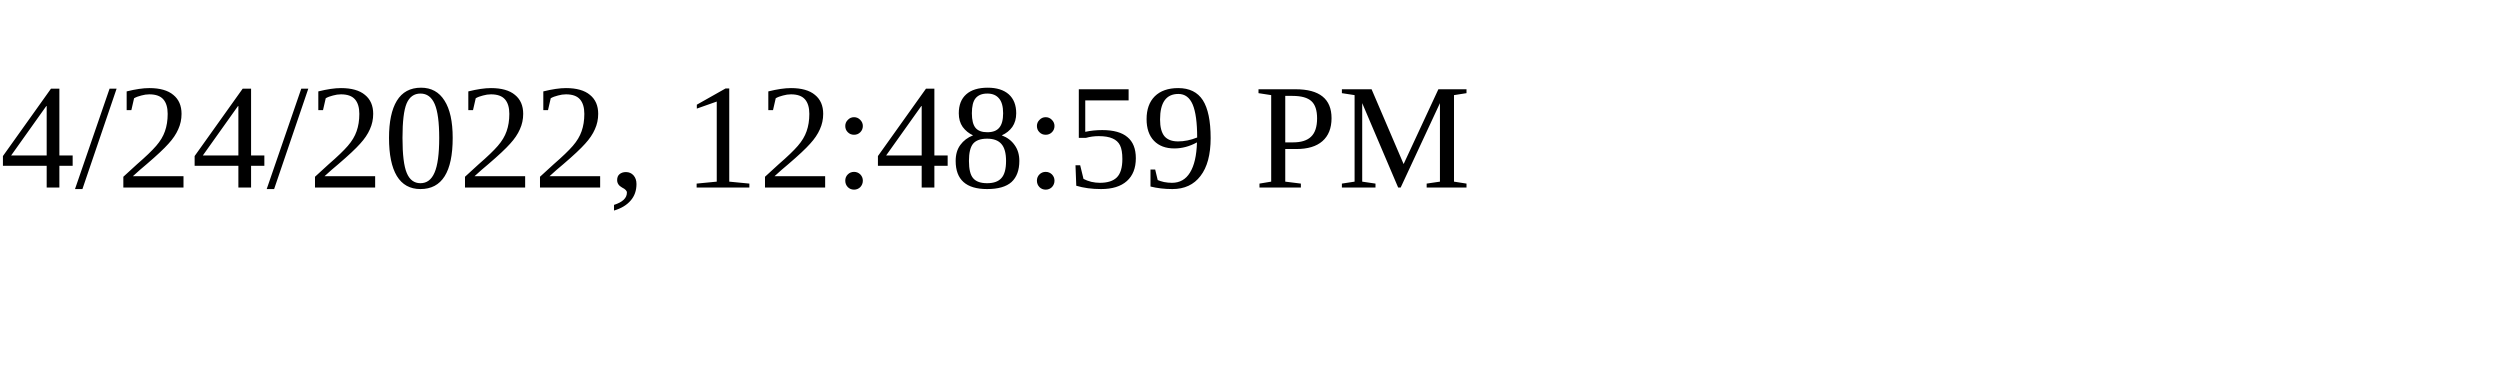
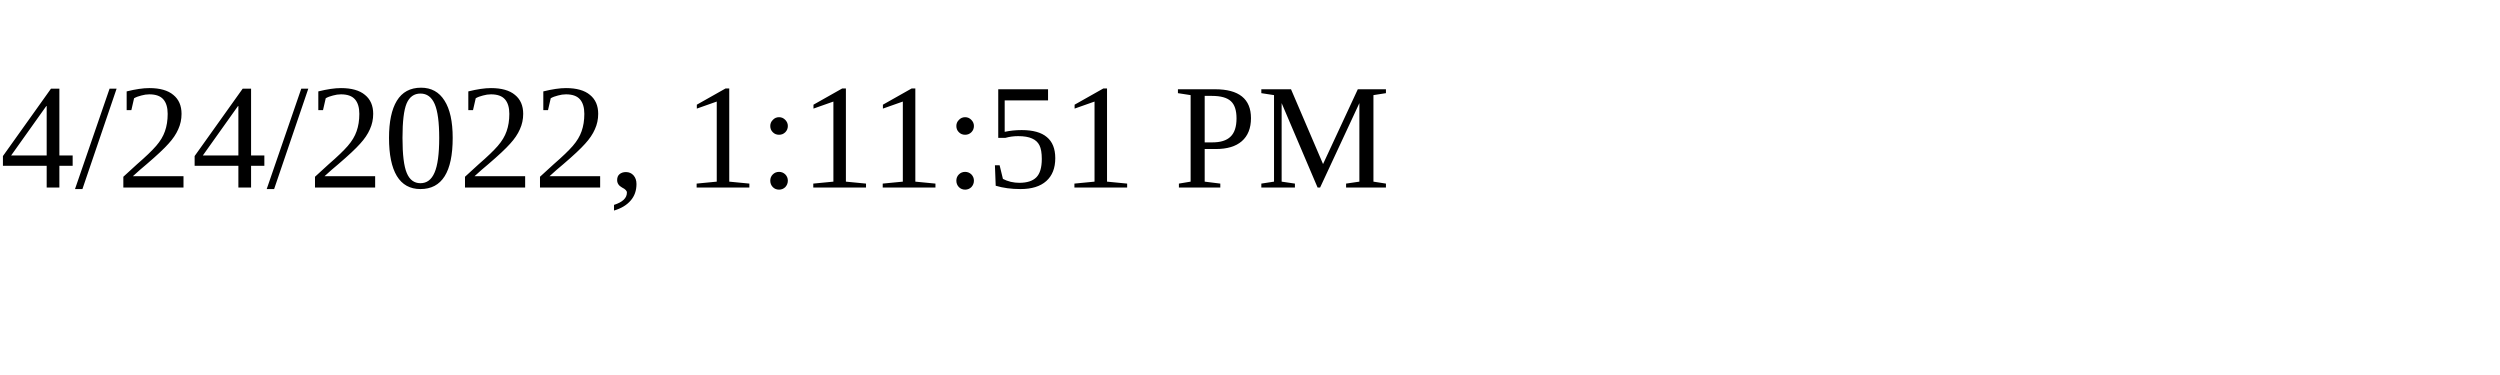
<svg xmlns="http://www.w3.org/2000/svg" height="30" width="200">
-   <text x="0" y="15">4/24/2022, 12:48:59 PM</text>
+   <text x="0" y="15">4/24/2022, 1:11:51 PM</text>
</svg>
